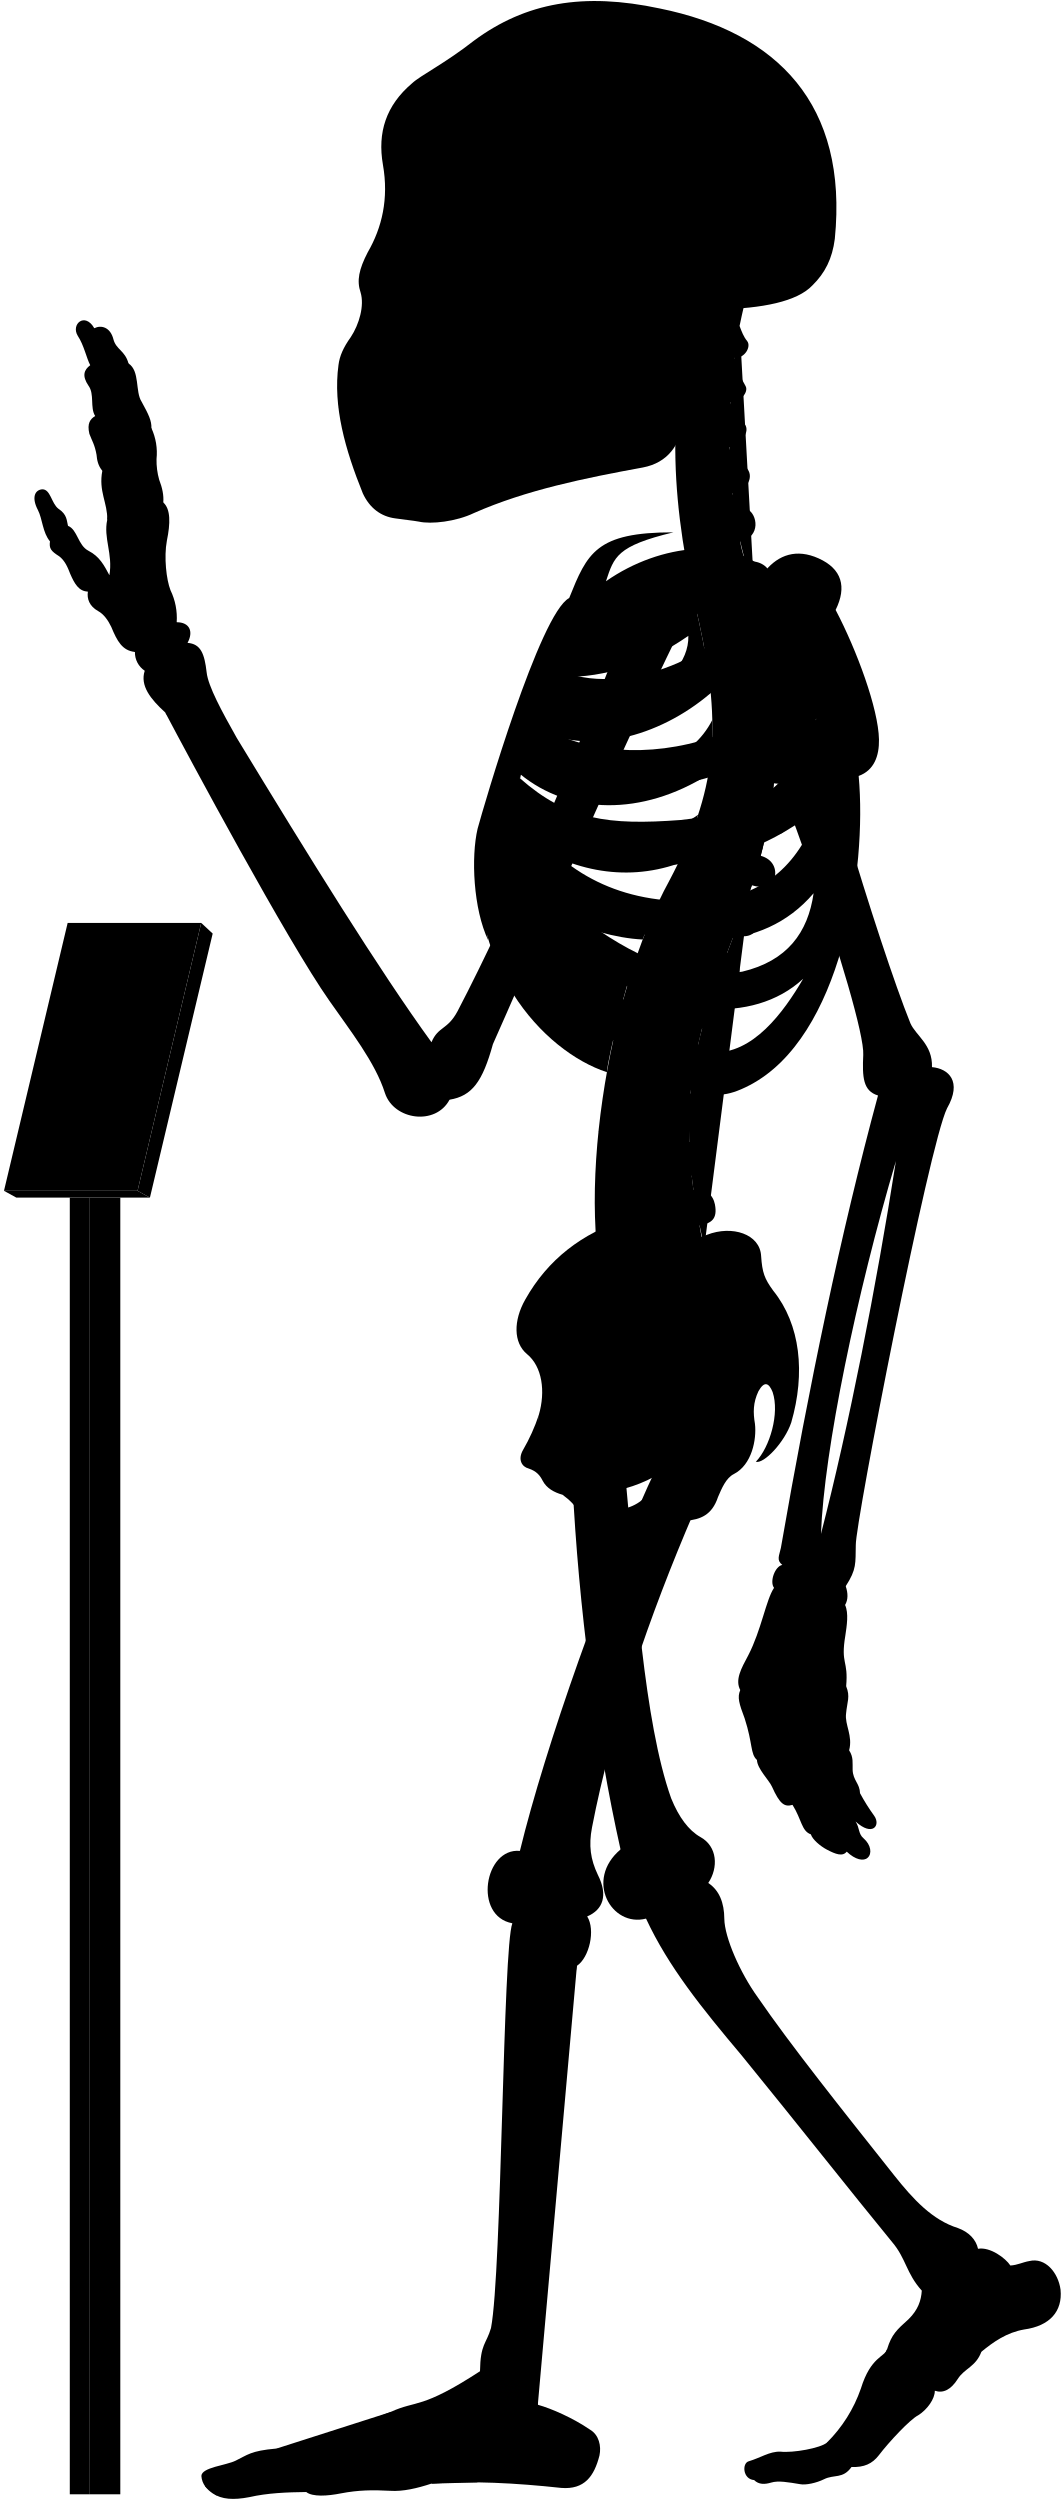
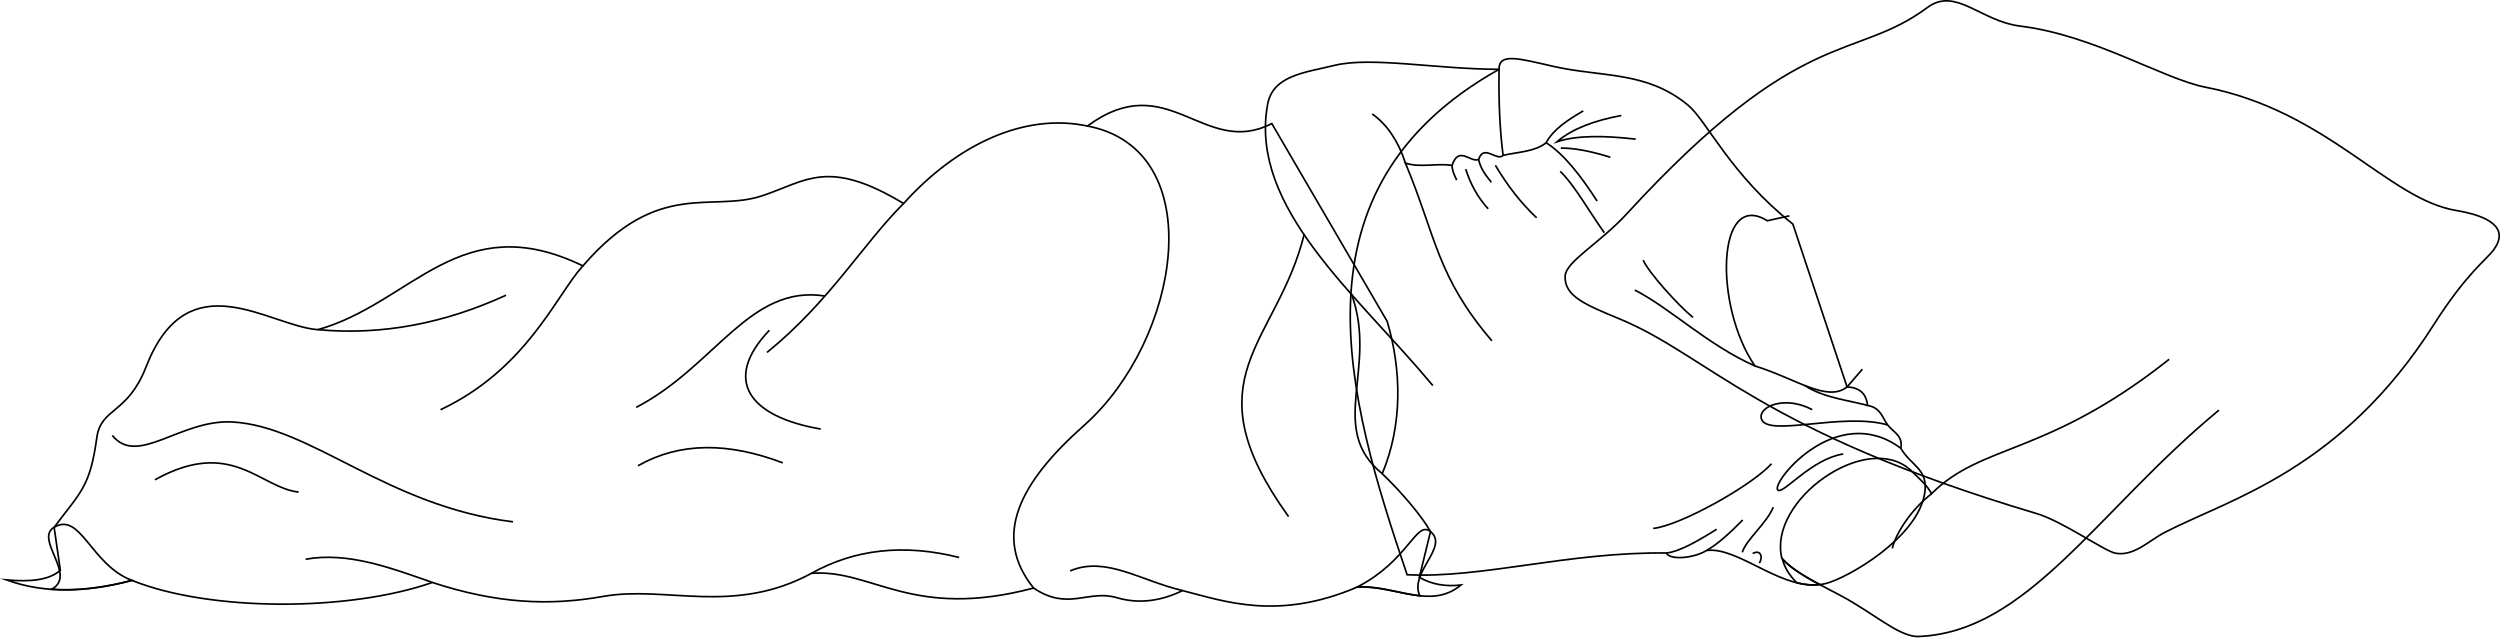
- <svg viewBox="0 0 1037.86 2443.64">
-   <rect class="poleSide" x="87.18" y="1170.63" width="30.41" height="1267.43" />
-   <rect class="poleFront" x="68.22" y="1170.63" width="18.96" height="1267.43" />
-   <polygon class="placardBottom" points="3.89 1163.97 16 1170.63 146.54 1170.63 134.44 1163.97 3.89 1163.97" />
-   <polygon class="placardSide" points="146.54 1170.63 207.89 912.52 196.68 902.1 134.44 1163.97 146.54 1170.63" />
-   <polygon class="placardFront" points="66.13 902.1 3.89 1163.97 134.44 1163.97 196.68 902.1 66.13 902.1" />
-   <g class="appendageRear">
-     <path d="M611.09,1440.92c10.2,107.22,18.25,241.61,44.89,316.73,7.6,18.87,17.41,31.63,28.51,37.89,16.85,9.22,17.85,30,7.8,45,10.82,7.2,15.58,19.26,15.7,35,.23,18.23,15.44,52.8,32.61,76.61C773,1999.33,822.23,2061,873.82,2126.05c18.87,23.82,37.51,43.93,62.53,51.78,10.8,3.93,17.67,11.29,19.63,20.26,11.77-2.1,27,9.18,31.61,16.35,7-.4,12-3.25,18.53-4.36,15.6-3.79,28.26,11.22,30.52,28,2.07,21.16-10.51,35.44-35.53,38.88-17.17,2.94-30.18,12.23-41.86,21.8-5.45,14.69-16.45,16.17-23,26.45-6.88,10.9-14.62,14.39-22.51,11.6.14,7.9-7.38,18.47-16.21,24-8,4-28.8,26.32-38.43,39-6.6,8.6-14.61,12-26.8,11.59-8.49,11.93-17,7-26.84,11.93-7.46,3.73-18,5.92-23.24,4.87-11.68-1.92-21.51-3.72-28.42-1.59-6.29,1.88-12.12,2.07-16.68-2.45-11.12-.83-12-16.32-5.38-18.33,11.76-3.44,20.36-9.75,31-9.46,12.33,1.43,39.29-3.45,45.48-8.79a138,138,0,0,0,33.25-52.87c9.77-31.68,23.49-30.57,25.71-38.73,4.41-14.29,9.33-18.62,21.14-29.29,9-9,12.07-17.91,12.69-27.71-15.29-16.9-15.29-31.38-29-47.47-40.22-49.07-92.62-115.63-147.22-182.62-38.61-45.85-71.47-86.51-93.32-133.54-33.78,8.85-60.33-37.81-24.93-67.58-24-107.25-41-236.94-47-358.48" />
-     <path d="M421.75,1018.74c-51.39-70.82-119.36-180.62-190.34-297.49-14.38-25.56-28-50.44-29.43-64.1-2.08-17.88-5.55-27.76-18.67-28.77,6.05-11.1,2-20.18-10.6-20.18a62.15,62.15,0,0,0-6.06-31.29c-4-10.09-6.56-32.29-3.53-48.44,3.43-16.8,3.83-30.74-3.53-37.34.62-6.9-.94-14.36-4-22.21A69.17,69.17,0,0,1,153,448.74,57.79,57.79,0,0,0,148,418.46c.23-7.13-2.58-13.09-9.6-25.82-6.4-9.84-1.48-30-12.79-37.38-3.39-12.64-12.1-13.51-14.72-23.53-3.05-12.19-12.24-14.25-18.72-10.89C83,304.73,69.07,316.92,76,328.25c6.1,9.14,8.54,21.85,12.2,28.74C82,361.54,80,367.44,86.49,377c6.09,8.28,1.3,21.34,6.53,29.62-4.79,3-8.09,7.14-5.66,17.42,2.61,7,5.22,10.45,7,20.46.44,5.23,1.52,10.8,5.67,15.68-3.92,20,5.22,31.36,4.79,47.91-3.92,17.85,5.66,33.1,2.12,54.2-5.12-9.59-9.46-18.27-20.48-23.94-10.35-5.34-10.68-20.7-20-24.37-1.33-5-.67-11-9.35-16.7-7-5.34-7.68-19.36-16-19-7.28.75-10.35,8.35-4,20.37,4.34,8.34,4.56,22.17,11.75,30.48-1,6.92.86,9.48,9.05,14.65,5.6,4.31,8.27,10.75,10.77,17.24,4.13,9.47,8.36,17,17.24,17.23-1.14,7,1.49,14.3,9.91,19,5.58,3,9.88,9.11,12.93,15.52,5.73,13.89,10.79,23.23,23.13,24.49a21.37,21.37,0,0,0,9.58,18.37c-4.81,14.6,5.79,27.83,20,40.73,22.36,42.33,119,222.82,160.53,281.92,20,28.76,44.72,59.9,54.31,90.25,8.78,26.36,49.51,32,63.09,6.39,22-3.6,32.27-17.56,42.43-54.38,28.69-64,114.05-264.28,182.54-404l-47.86-18.92c-53.28,141.6-116.6,289.86-169.25,390.76C437.34,1007,428.37,1003,421.75,1018.74Z" />
-     <rect x="385.34" y="106.85" width="197.05" height="325.63" />
+ <svg xmlns="http://www.w3.org/2000/svg" id="presence" viewBox="0 0 2936.74 748.72">
+   <defs>
+     <style>
+       .cls-1 {
+         fill: none;
+         stroke: #000;
+         stroke-miterlimit: 10;
+         stroke-width: 2px;
+       }
+     </style>
+   </defs>
+   <path id="pillow" class="cls-1" d="M2858.76,381.67c-108.14,169.94-237.69,203.67-315.57,243.56-18.47,9.46-36.09,28.49-57.93,24.69-12.7-2.21-62.32-37.55-92.68-46.58-325.76-96.89-385-185.15-490-228.69-39.51-16.38-65.35-26.61-64-50.48.94-17.1,40.5-38.29,72.45-73.08,205.81-224.18,266.55-178,353-242.23,33.24-24.69,62.68,16.15,108.94,21.78,86.47,10.51,167.75,62,217.84,71.8,143.32,28,214.55,131.51,294.33,144.8,37.89,6.32,62.68,19.95,44.63,45.59C2921.17,305,2898.07,319.89,2858.76,381.67Z" />
+   <path id="blanket" class="cls-1" d="M1494,145.17,1629.5,377.5c16.85,56.55,18.37,121.23-5.8,178.92,22,21.1,46.43,49.57,56.72,68.06l-13.14,53.73c15.27,8.71,31.71,11,49,9-35.91,29.63-76.84,0-121.8,2.39-93.36,39.94-156.17,16.65-205.38,4.17-24.58,12-50.62,16.13-77,8.36-34-10-57.27,16.12-97.92-11.34-143.54,38-189.41-22.65-260.9-17.31-92.23,49.71-170.84,14-244.67,27.13-63.51,11.29-124.91,8.47-200.72-16.39-97.09,34-260.11,34.74-352.84-2.39-52,13.65-101.72,16-147.47-.59,27.1,2.38,50.1.55,63.28-11.35l-7.27-50.44c31.05-41.64,42.12-47,50.11-105.15,4.94-36,36-27.09,57.86-83.28,49.2-126.25,144-48,201.84-43.75,110.8-31.05,167.37-144.79,311.34-74.92,88.8-102.92,150.35-62.23,210.89-82.45,51.65-17.26,76.92-44.46,165.84,9.17,62.81-69.87,142.35-106.72,215.95-91C1371.93,78.13,1414.28,186.1,1494,145.17Z" />
+   <g id="blanketInner">
+     <path class="cls-1" d="M1667.83,699.84c-12.79-27.55,34.66-57.34,12.59-75.36-16.92-13.81-25.43,33.86-86,65.08C1620.3,688.18,1644.83,697.39,1667.83,699.84Z" />
+     <path class="cls-1" d="M60.51,692.26c30.32,2.18,61.94-1.93,94.49-10.47-48.42-18.36-60.09-81-91.46-62.38C40,633.39,91.22,676,60.51,692.26Z" />
  </g>
-   <g class="centreInner">
-     <path d="M619.25,943.7c-28.28-7.25-54-26-78.42-49C572,908.18,601.48,917,628.18,918.34c4.54-12.05,9.35-23.54,14.38-34.38-1.87.23-3.77.43-5.71.56-63.81,2.5-103-26.67-129.65-68.06,47.16,34.35,102.43,46.21,155.46,27.72a387,387,0,0,0,19.71-47.83c-17.22,12.67-38,17.1-64.07,19-53.64,2-83.41-5.08-116.86-42.39,2.57-6.12,3.77-9.79,6.8-16.44,48.54,39.95,119.38,41.26,184,.7a273.63,273.63,0,0,0,4-53.49c-9.85,19.26-26.16,34-51.31,42.7-47.66,15.72-95.7,8.22-126.74-16.93,2.18-5.94,4.46-11,6.83-16.86,48.58,25.36,117.91,9.08,169.68-35.19-2-21.33-5.91-44.23-11.49-69.77-.4-1.66-6.54-28.89-6.93-30.55-40.66,16.36-99.08,15-130,50.34-23.15,26.74-59.8,101.74-75.71,187.8-18.35,126.9,60.27,212.33,122.6,232.74C594.69,1030.84,614.84,952,619.25,943.7Zm-68.9-282c40.77.6,83.64-13,122.48-40.2,1.36,51.57-88.78,88.87-134.45,64C541.18,678.67,546.21,669.66,550.35,661.69Z" />
-     <path d="M526.63,1383.1c6.75-23,3.42-47.38-11.56-59.58-13.31-11.1-13.31-32.73-1.66-53.26,22-39.26,55.5-64.78,98.75-78.78C695.92,1438.9,508.42,1508.8,526.63,1383.1Z" />
+   <g id="blanketFoldLine">
+     <path class="cls-1" d="M1277.37,148c145.73,28,109.1,251.58-3.75,351.57-76.43,67.71-108.24,130.56-59.49,191.19" />
+     <path class="cls-1" d="M1587.54,345.3c31.77,86.59-29.29,157.94,36.16,211.12" />
+     <path class="cls-1" d="M1532.18,274.78c-32.25,130.35-136.53,168.09-18.52,332.05" />
+     <path class="cls-1" d="M953.23,673.44c50.92-28.35,108.63-34.92,173.49-18.58" />
+     <path class="cls-1" d="M1061.42,239c-49.27,49.47-86.32,114.65-160.42,175" />
+     <path class="cls-1" d="M903.75,388c-55.57,58.32-24,101.54,60.37,116" />
+     <path class="cls-1" d="M1389.06,693.73c-49-11.43-90.14-40.93-132-23.09" />
+     <path class="cls-1" d="M919.53,543.72c-63.17-24-120.39-24.86-170.14,3.43" />
+     <path class="cls-1" d="M969.1,347.74c-88.68-14-129.15,82.78-221.77,130.8" />
+     <path class="cls-1" d="M684.69,312.31c-31.35,34.51-65.66,121-167.19,169" />
+     <path class="cls-1" d="M373.35,387.23c75.61,7,149.18-7.49,221-40.41" />
+     <path class="cls-1" d="M182,563.61c89.88-50.08,123.49,9.61,168.77,14.41" />
+     <path class="cls-1" d="M507.84,684.18C459.18,667.21,409.1,648,359,656.92" />
+     <path class="cls-1" d="M131.93,511.47c29.5,37,80-18.92,140.64-15.78,92.62,4.8,181.12,98.79,330,117.32" />
  </g>
-   <path class="spine" d="M758.08,735.92V717.54c11.26-.48,18-3.73,17.92-15-.09-8.35-7.9-15.95-19.76-15.21-1.37.09-17.92-108.46-17.92-108.46,11-2.45,16.29-7.94,14.41-17.73-1.57-8.2-12.52-14.6-24.06-11.78,0,0-4.33-12.83-5.07-20,20.69-4.77,16.54-27.08,7-31.51-5.62-2.9-12.1-6.92-14.88-15.73,14-1.33,22.85-16.8,13.2-25.53-7.34-6.73-14.83-10.7-16-19.49,10.25-1.16,21.27-15.06,14.85-22.71-5.81-7.33-12-11.7-13.79-21.13,9,.3,18.15-9.75,14.79-15.87-4-7-8.73-16.39-10.59-27.56,9.71.56,16.4-11,12.12-16.47-3.48-4.17-5.36-9.36-7.41-14.73q2.15-10.44,4.6-20.83H681.64c-32.92,99.9-24.75,201.05,1.57,310,22.79,104.35,17.47,164.86-28.84,252.8-60.29,109.57-94.89,317.93-57.56,425.12l91.67-67c-2.92-8.1-4.69-20.87-4.69-20.87,11.07-2.11,17.87-5.77,15-20.68-1.77-9.07-9.37-16.7-21-14.23l-1.66-13.74c11.27-.36,19.76-1.8,18.19-16a19.66,19.66,0,0,0-20.6-17l-.15-13.34c11.21,1.16,21,2.23,22.13-14.65.76-10.74-5.64-19.36-20.7-19.31l1.82-15.9c11.1,1.93,19,3,21.2-11.72,1.25-8.26-3.87-18.31-15.61-20.1l3.83-16c11,2.53,18,1.77,20.8-8,2.31-8-.18-20-11.81-22.39l5.08-14.94c10.46,4.19,18.46,2,21.4-5.84s.17-18.4-10.95-22.59l6.92-18.18c10.46,4.19,19.57,1.33,22.51-6.48s-.87-17.62-12-21.81l6.75-19.6c10.76,3.37,19.82.73,22.15-7.29s-1.17-18.14-13.49-21.56l5.07-20.76c11,2.25,19.14-.85,20.64-9.07s-3.67-17.82-15.36-20l2.47-21c11.13,1.74,17.93-2.37,19.05-10.65S769.85,737.52,758.08,735.92Z" />
-   <g class="boneCreaseLine">
-     <path d="M722.93,318.61c-14.24,82.9-16.44,172.28,14.2,257.21" />
-     <path d="M756.24,687.35c19.87,225-129.41,277.18-67.76,531.26" />
-     <path d="M718.22,349.81c-13,.88-33.21.26-49.54-2.86" />
-     <path d="M713.86,395.85c-11.17,2.8-33.28,3-52.09,0" />
-     <path d="M712.89,441.78c-9.51,6.49-36.11,8.39-52.73,5.43" />
-     <path d="M716.49,488.43c-11.21,7.35-34.65,10.51-53.24,7.78" />
-     <path d="M758.07,726.5c-18.58,2.4-47.09,2.4-62.31,1.27" />
-     <path d="M755,778.33c-18.07,1.25-48.48-.65-65.16-5.74" />
-     <path d="M745.49,829.08c-17.4,3.72-56-5.15-69.93-14" />
-     <path d="M730.37,878.64c-20.65,2.3-60.56-7.83-76-18.11" />
-     <path d="M712.74,926.06c-20.13,1.76-61.3-7.74-79.26-21.23" />
-     <path d="M683.79,1015.15c-15.25,4.53-65.93-5-79.11-20.81" />
-     <path d="M675.56,1062.74c-15.26,5.72-71.64.65-82.36-14.68" />
-     <path d="M673.54,1110.81c-15.14,9.59-72.15,7.06-88.56-4.65" />
-     <path d="M677.1,1158c-11.09,11.87-72.54,20.74-95.72,9.47" />
-     <path d="M685.43,1205.43c-10.56,15.7-73.27,32.8-101.08,22.89" />
+   <path id="bennettUndershirtInner" class="cls-1" d="M2093.73,656.61q3.72,14.75,17,28a74.93,74.93,0,0,0,26.93,2.14C2119.65,677.07,2104.44,668,2093.73,656.61Z" />
+   <path id="bennettUndershirt" class="cls-1" d="M1760.93,81.43c-.41-19.63,23.27-12.68,63.39-3.54,58,13.22,109.77,5.17,158.75,45.78,21.78,18.07,49.88,81.81,123,139.55l63.66,191.35c15.36.55,22.66,8.46,24.12,21.73,16,2.78,17.21,14.7,23.55,22.87,6.66,8.59,18.39,12.65,15.46,27.4,12.13,20.88,32.16,24,28.22,51.92-7.47,52.87-90.56,100.46-116.1,106.9-48.87,12.31-101.73-43.68-140.2-38.78-16.7,10-44.1,11.12-47.26,3-115.68-1.41-216.79,30.1-304.61,25.51C1581.88,465.67,1511,221.43,1760.93,81.43Z" />
+   <path id="clothesOverlapLine" class="cls-1" d="M1765.69,182.54c16.36-4,37.45-4.09,50.56-14.89" />
+   <g id="clothesFoldLine">
+     <path class="cls-1" d="M1705.75,194.19c-.26,7.14,5.5,17.29,5.5,17.29" />
+     <path class="cls-1" d="M1721.77,198.62c5.3,16.71,13.41,32.51,26.4,46.71" />
+     <path class="cls-1" d="M1736.93,187.3c2.43,11.3,7.85,17.75,15,26.89" />
+     <path class="cls-1" d="M1756.63,194.22c13.84,23.34,29.79,44.1,48.39,61.6" />
+     <path class="cls-1" d="M1859.85,130.26c-18,10.51-35.1,21.56-43.6,37.39,21.09,13.47,40.73,38.85,59.84,68.54" />
+     <path class="cls-1" d="M1904.52,135.68c-30.6,5.78-57,15-75.47,30.79,24.38-7.9,56.9-7.06,92.39-3" />
+     <path class="cls-1" d="M1891.66,184.75c-21.17-6.61-41-10.89-58.21-10.83" />
+     <path class="cls-1" d="M1832.77,201.33c15.5,14.37,33.17,45.69,51.78,72.08" />
+     <path class="cls-1" d="M1930.24,305.57c6.09,14.21,41,53.13,58.55,67.34" />
+     <path class="cls-1" d="M2061.58,429.91c-54.86-24.17-100.44-68.46-141.15-89.15" />
+     <path class="cls-1" d="M2193.89,476.3c-21.84-6-52-9-73.69-23.38" />
+     <path class="cls-1" d="M2217.44,499.17c-53.72-15.33-142.5,15.35-148.43-7.52-3.64-14,27.58-27.58,59.85-10.41" />
+     <path class="cls-1" d="M2232.9,526.57c-76.46-56.78-155.15,43.51-144.11,49.38,7,3.73,39.55-36.94,76.49-42.67" />
+     <path class="cls-1" d="M2081,544.73c-23.41,26-107.72,72.85-138.94,76" />
+     <path class="cls-1" d="M1957.56,649.61c14.71-1.42,36.14-13.58,58.9-27.86" />
+     <path class="cls-1" d="M2004.82,646.61c12.89-7.39,27.31-20.45,42.34-35.79" />
+     <path class="cls-1" d="M2083.06,595.73c-7.46,18.71-31.74,38-36.42,53.08" />
+     <path class="cls-1" d="M2058.86,650.25c9-5.09,12.62,3.61,7.78,11.29" />
  </g>
-   <g class="centreOuter">
-     <path d="M625.42,1492.21c-35.53,14.39-49.79,6.74-59.54-14-3.37-6.39-8.92-12-16-17.14-8.37-2.35-15.58-6.43-19.35-13.54-2.64-5.19-5.86-9.47-13.89-12.15-6.42-1.6-10.86-8.69-5.35-18.19a182.64,182.64,0,0,0,15.37-34.14c-.39,9.54.15,16,2.58,22.57,8.72,20.16,28.06,22.81,47.07,9.67,27-23.77,20.19-52,1.94-80.6-7.58-15.39-8.1-25.75,3.12-41.06,31-44.58,71.68-73.29,109.66-86.66,24.61-9.63,51.92-.75,52.94,20.82,1.09,16.09,3.23,22,11.79,33.74,26.74,33.17,31.63,80.67,17.65,128.92-6.52,19.35-26.75,40.65-34.62,38.37,13.76-14.3,23.39-47.47,16.4-68.16-3.58-8.82-7.93-11.2-13.81-.87-5.42,11.4-5.26,21.12-3.45,31.93,1.78,15.31-3,40.07-20.65,49.11-7.63,3.82-11.82,14-15.47,22.48C690,1498.94,656.06,1479.79,625.42,1492.21Zm-44.07-32.59c7.82,29.46,57.54,13.81,58-16.11A135.85,135.85,0,0,1,581.35,1459.62Z" />
-     <path d="M859.16,722.79c-.57-30.07-21.67-87.2-42.37-126.62,11.16-22.58,6.06-40.17-16.63-50.38-21.7-9.79-39.25-3.38-52,12-30.73-32-101.27-27.85-155.87,10.37,7.95-23.83,10.28-34.44,65.94-47.83-75.72-.12-84.2,20.3-101.88,64.22C527.69,599.65,472.9,787.65,466.84,810c-6.5,27.64-4.29,78.41,10.42,109.22-7-38.36,5.54-52,8.4-74.93,36.42,94.54,115.28,199.58,194.68,222,17.72,5,29.07,6.67,52.52-5.6,89.43-46.8,114.84-210.08,106.45-302.23C854.4,753,859.46,738.92,859.16,722.79ZM565.75,628.37c53.82-1.6,109.47-19.69,159-53.16,5.12,59.29-112,107.33-173.89,81.27C554.6,648.72,560.39,638,565.75,628.37Zm207.41-4.21c-4.09,44-25.49,78.48-77.2,96.51-61.87,20.78-126.22,15.09-168.78-12.13,2.57-6.68,5.35-12.89,8.49-20C606.93,717.27,707.16,688.16,773.16,624.16ZM665.26,801.51c-70.62,5.3-110.63.19-157.15-40.88,2.35-7.56,4.07-12.92,7.23-21.14,77.26,50.19,191.74,39.32,282.51-36.93C771,777.62,731.57,794.34,665.26,801.51ZM518.79,809c88.62,50.77,194.77,51.69,281.54-19.39-17.91,54-51.69,84.93-106.15,90.47C610.17,886.51,556.63,855.12,518.79,809ZM725.56,949.74c-57.69,9.23-109.12-16.5-157.39-52.62,94.74,31.14,176.38,35.37,227.09-24C789.74,911.68,769.35,939.31,725.56,949.74Zm-29.08,78.93c-34.15-1.85-85.84-43.39-114-83.54,66.47,47.54,152.78,57.69,202.62,11.53C765.72,989.9,735.72,1030.51,696.48,1028.67Z" />
-     <path d="M701.6,302.45c-17.57,34.92-28.88,71-33.17,108.24-3.61,24.48-15.8,41.67-40.15,46.27-56.36,10.32-113.86,21.93-165,44.51-17.43,8.38-41.75,11.15-53.92,8.38-6.08-1.1-12.71-1.65-22.9-3.14-14.14-1.83-25.19-10.12-31.83-24.5-17.23-42.64-29.3-85.14-23.77-125.49,1.11-8.85,4.82-17.16,12-27.21,8.28-12.55,13.47-30.84,9.6-43.64-3.92-11.48-1.66-22.58,7-39.29,13.91-24,20.66-52.4,14.84-85.54-5.51-31.59,3.06-58.08,28.49-79.64,8.29-7.74,32.06-19.35,60.55-41.7,50.57-37.35,107-47.31,181.56-31.42,115,23.37,184.21,93.84,171.09,225.21-2.44,19.29-9.59,33.41-21.82,45.39C779.23,294.8,745,301.59,701.6,302.45ZM394.41,146.15c-5.44,16.34-6.7,49.44.68,68.65,6,15.56,24,27.71,33.26,5.93,7.54-23.47,8.38-50.7-4.19-72.9C413.27,128.56,400.28,131.49,394.41,146.15Zm31.43,113.54a175.65,175.65,0,0,1-20.31,38.23c-3.72,5.26.44,10.53,10.25,11.2,10.15.64,16.08-1.55,18.44-9.21,3.18-10.85,5.31-25.9,6.85-39.5,0-5.48-1.1-8.63-6.44-8.68C431.1,252,428.08,254.27,425.84,259.69Zm124.59,62.56c-11.32,7.2-25.38,9.26-26.07,23.32s0,27.09-3.43,42.18c7.89-2.74,20.92-12.34,21.61-21.26C544.94,347.28,543.65,335.09,550.43,322.25ZM458.51,149.08c-8.37,15.92-5,57.82,2,74.69,7.68,19.16,25.28,23.77,38.68,5.33,18.6-30.25,13.41-59.07-1.25-82.11C484.91,127.3,467,131.36,458.51,149.08Z" />
+   <g id="skinEastAsian">
+     <path class="cls-1" d="M2606.58,481.79c-142.67,117.72-225.16,262.33-354.69,265.93-22.76-1-52.22-28.2-89.22-47.84-29.27-15.53-54.11-27.19-69.45-43.79C2076,587.6,2193.33,505,2244.58,552.48c11.35,10.94,19.54,18.12,24.38,27.48,59.66-59.52,135.38-44,279.12-157.9" />
+     <path class="cls-1" d="M1752.5,400.34c-64.87-75.81-65.63-122.63-101.51-208.64,18.62,5.49,34.11-.09,54.76,2.49,8-23.72,21.88-2.58,31.18-6.89,6.08-18.7,21.26,2.67,28.76-4.76-4-30.58-5.32-64.63-4.76-101.11-72.55-.08-150.34-15.19-193.38-4.61-35.25,8.65-72.37,11.75-78.55,46.07-21.9,121.59,105,222.79,194.1,330" />
+     <path class="cls-1" d="M2102,253.55l-25.94,5.76c-59.81-37.14-62.76,100.69-14.52,170.6,47.43,14.6,84.79,43.09,108.19,24.66l18-20.9" />
  </g>
-   <g class="appendageFront">
-     <path d="M678.07,1478.53c-43.19,100.33-80.18,208.06-99.39,307.64-3.43,17.84-1.47,31.33,5.68,46.37,10.13,20,5.15,34.1-10.41,40.68,8.34,13.25,2,40.26-10,48.26-4.67,13.35-36.37,360.55-39.67,413.07-.19,4.41,1.59,6.88,1.45,16,13.24,3.67,34.29,12.88,51,24.33,8.68,5.1,11.2,15.93,9.22,25.29-5.2,20.32-14.68,33.47-37.34,31.66-44.44-4.81-88-7.12-127-4.18-13.66,4.51-27.86,7.88-40.3,7-17-.94-31.19-.71-47.7,2.45-13.73,2.75-28.14,3.62-34.29-1.26-18.9.23-37.8.94-55.59,5-15.53,3-27.05,2.31-36-3.78-5.22-3.64-10.34-8.75-10.89-16.93.23-8.46,24.55-10.36,33.62-15,11.33-5.42,14.38-9.58,39.47-11.76,25.09-2.72,89.46-26.72,112.37-36,25.09-11.45,29.45-2.18,86.88-39.58.39-27,6.07-26.29,10.75-42.24,10.62-55.36,11.56-372.18,20.89-395.63-38.34-6.91-27.43-74,7.37-70.74,24.41-100.6,84.24-271.06,134.41-376.5-31-26.06,9.94-78.24,35-56.12,14.61-4.17,37.16,2.93,35.9,30.48,0,15.45-5,32.14-19.62,43.83C682.66,1460.16,683.82,1466.45,678.07,1478.53Z" />
-     <path d="M783.94,633.94c2,50.63,75.68,291.45,105.94,366.27,5.4,12.19,21.81,20.75,21.09,42.86,16.13,1.43,29.81,13.85,14.73,40.25-17.6,35.21-89.61,404.77-89.2,426.87-.41,17.84,1,23.55-9.86,40.24,2.34,6.88,2.45,13.1-.6,18.37,3.67,8,1.62,20.61.25,29.82-4.77,28.66,3.08,23.54.79,49.61,4.21,10.22.92,15.22-.1,26.82-1.37,10.92,6.82,21.5,3,35.83,4.45,6.82,3.2,12.28,3.43,19.11.34,10.23,7.17,13.65,7.12,22.6a195.38,195.38,0,0,0,14,22.33c6.46,9.11-1.45,20.83-18.28,5.5,4.2,6.31,2.5,12,7.91,16.53,7.22,6.31,8.42,15,3.91,18.94-3.91,3.6-12,2.07-20.44-6-3.94,5.1-10.85,2.55-19.45-2-6.29-3.3-14.12-9.92-15.59-14.88-9.21-3.27-8.84-14.29-17.94-28.84-7.84,2.38-12.51-.85-20.09-17.81-2.8-6.28-14.42-17.49-14.68-26.08-6.61-6-3.91-15.63-12-40.58-5.41-14.42-7.4-20.69-4.3-27.72-5.31-10,.92-21.09,7.79-33.93,12.84-24.76,17.43-54.57,25.22-66-4.58-6,.92-21.09,8.07-22.42-5.94-4.69-3-9.06-1.38-16.64,27.58-158.86,58.6-308,94.93-442.2-14.75-4.45-15.41-18-14.42-39.66,2.2-37.52-96.91-328.47-144.07-402-13.58-20.78,8.48-43.07,37.36-53.32C768.29,565.75,780.39,592.44,783.94,633.94Zm91.77,500.94c-38.41,129.7-70.26,282.71-73.25,364.48C829.49,1394.94,856.66,1257.09,875.71,1134.88Z" />
-   </g>
-   <g class="boneOverlapLine">
-     <path d="M956,2198.09c.85,15.71-16.56,18.07-25.5,33.6-9.08,11.53-16.8,14.75-29.44,7.25" />
-     <path d="M959.25,2298.74c-11.09-15.15-51.24-23.45-60.77-20-7.4.87-23.32,27.41-17.41,33,9.35,3.42,28.6,15.7,32.72,25.1" />
-     <path d="M898.48,2278.74c-5.07-4.44-6.07-12.74-10.13-12.09" />
-     <path d="M867.21,2295.94c-1,6.23,6.95,15.19,13.86,15.75-8.25,7.72-14.17,15.82-15.55,24.68-1.12,6.9-23,39.24-28.75,42.74-7.11,4.1-10.12,7.93-11.61,12.15" />
-     <path d="M832.35,2411.36c6.31-14.29-11.61-26.9-24.1-23.82" />
-     <path d="M825.16,2391.26c-13-4.14-41.74,14.93-59.24,14.93-15.33.28-29.23,1-28.75,17.93" />
-     <path d="M870.68,2305.36c-8.89,6.68-17.65,20.26-20.21,31.43-9.26,29.13-32,42.27-32.81,51" />
-     <path d="M563.91,1921.48c4.62-17.68,1.93-27.77-15.73-26.34-18,.59-25,11.35-19.56,30.3,5.61,28.12-24.65,377.18-29.92,397-5.43,15.08-11.55,33.31-.11,38,14.12,6.06,24.74,1.8,27.1-9.88" />
-     <path d="M469.24,2317.89c4,7,15.41,7.92,28.36,7.66" />
-     <path d="M492.12,2349.09c-17.86,17.55-34.31,8.56-44.68,14.11-3.85-10.78-15-19.53-23.94-19.53" />
-     <path d="M466.42,2426.42c22.94-16,11.37-52.42-19-63.22-21.29,2.4-39.27,6.78-38.75,22.27,16.61,3.16,27.28,33.61,12.93,42.2" />
-     <path d="M382.36,2357.47c8.24,5.38,12.84,11.52,11.93,18.82-41.56,16.17-76.9,15.43-109.52,22.93-1.33-3.25-6.41-5.1-14.78-5.75" />
-     <path d="M394.29,2376.29c7.17-2.05,14.39,2.05,14.4,9.18-23.23.67-22.11,13.75-74.19,20.39-14.91,2-30.88-.05-40.55,5.58,8.47,6.83,11.13,14.8,5.38,24.43" />
-     <path d="M211.74,2439.4c-3.05-13.36,8.78-15.38,23.56-15.14,23.87-1.94,41.29-12.52,58.65-12.82-.8-6.64-4.08-10.45-9.18-12.22-14.78,1-37.36,13.26-57.67,15.54-17.41,1.66-27.37,6.54-26.32,15.86" />
-     <path d="M508.25,1809.28c24.24,1.84,21.73,67.63-7.37,70.74" />
-     <path d="M606.6,1807.73c23.63-7.89,44.94,58.53,24.93,67.58" />
-     <path d="M692.29,1840.5c-15.83,13.22-33,16.68-52.81,17" />
-     <path d="M574,1873.22c-22.84,3.77-42.73,3.6-57.16-3.85" />
-     <path d="M858.26,1070.8c3-7.8,6.89-12.23,20.92-9,13.64,3.61,18.34,9.68,13.24,22.46-6,14.84-12.34,29.56-16.71,50.64" />
-     <path d="M911,1043.07q-2.69,16-20.73,23.65" />
-     <path d="M439.27,1074.87c-26.94.66-26.38-16.18-19.43-36.63a33.9,33.9,0,0,0,1.91-19.5" />
-     <path d="M161.34,696.31c43,41.19,81.59,96.35,117.79,159.23,63.65,114.69,128.79,147.87,140.71,182.7" />
-     <path d="M802.46,1499.36a85.6,85.6,0,0,0-6.8,38.54c1.91,9.58,26.07,17.64,31,12.53" />
-     <path d="M764.71,1529.64q15.4,7.21,30.83,4.81" />
-     <path d="M756.64,1552.06c16.39,20.73,31.73,7.69,47.45,15,6.52,4.6,16.87,4.6,21.95,1.76" />
-     <path d="M827.08,1648.23c-4.2,5-29.51,11.22-29.12-7.18,2.68-29.91-1.92-59.82,2.16-75.44" />
-     <path d="M801,1649.92c2.37,9.53-4.92,17.58-21,16.43-14.18-2.3-15.72-5.75-11.88-20.32,6.52-23.77,6.9-61.74,13-81.43" />
-     <path d="M767.3,1561.41c-7.69,20.58-9.94,48.53-18.81,69.67-3.21,10-6.9,15.72-3.83,26.84,3.06,7.81,16.87,10.35,26.65,6.23" />
-     <path d="M723.63,1652c4.06,7,11.73,7.8,21,5.9" />
-     <path d="M830,1710.88c-4,6.06-24.24,8.38-24.61.45-.75-16-9.9-38.16-7.16-50" />
-     <path d="M807.76,1714.92c-2,11,6.18,21.8,8.88,35.31,2.62,13.84,19.83,9,23.94,2.36" />
-     <path d="M821.39,1757.65c-3,8.26,10.64,18.31,14.93,22.77" />
-     <path d="M766.24,1665.64c0,14.95,12.61,36.35,13.29,54.69,0,20,21.87,11.51,28.84,4.77" />
-     <path d="M785.31,1731.91c-3.72,11.86,12.2,25.74,16.62,41.75,4.77,14.95,19.43,15.84,31.76,4.27" />
-     <path d="M813.89,1785.57c-4.4,5.74,2.08,14.33,13.81,24.31" />
-     <path d="M738.13,1658.77c0,15.71,15.6,37,17.3,62.92,2,16.65,20.72,11.12,25.93,6.73" />
-     <path d="M740,1720.32c5,1.3,11.41.48,14.94-3.92" />
-     <path d="M762.12,1731.91c-5.33,7.44,4.86,17,12.6,32.3" />
-     <path d="M792.66,1793.05c8.74,1.67,16.79-3.88,16.56-9.27" />
-     <path d="M183.31,628.38c-14.41,3.81-28.42,12.53-41.94,27.2" />
-     <path d="M131.79,637.21c18.36-2.32,24.86-27,7.52-36.2-20.06-14.09-20.06-31.71-32.41-38.7C97.84,560.63,87,569,85.82,578.24" />
-     <path d="M172.71,608.2c-3.3,9.6-11.15,13.95-23.27,13.41" />
-     <path d="M66.39,514c-7.31,0-17.63,8.68-17.63,15.12" />
-     <path d="M159.59,491.13c-14.68-7.81-34.28-3.1-28.94,19.76a191.35,191.35,0,0,1,0,82.68" />
-     <path d="M148,418.46c-11.58-5.38-30.35,4.89-23.78,16.8,8.55,14.38-1.35,46.42,7.53,59.88" />
-     <path d="M125.59,355.26c-12-3.34-26.06,5-18.76,19.21,12.47,17.36,4.11,40.55,17.1,51.48" />
-     <path d="M92.15,320.84c-3.6,3.59-5,11.44,0,18.54,4.72,7,5.8,23.42,12.67,30.41" />
-     <path d="M88.23,357c3.77,7.83,4.44,25.39,18.6,17.48" />
-     <path d="M129.93,500.89c-7.08-2.29-22,2.94-16.72,14.62,5.64,14.8,5.11,33.12,2,55" />
-     <path d="M98.63,376.22c-2.34,4.92-2.36,10.5,0,16.75,6.19,15.31,2.68,26.21,7.12,36.51" />
-     <path d="M93,406.64c2.51,4.41,5.9,5.69,9.74,5.36" />
-     <path d="M96.87,410.8c-7.6,4.32,0,20.16,3.12,49.4,1.39-3.32,5.94-4.26,11.91-4.13" />
-     <path d="M104.78,508.11c2.88-2.56,6.51-3.53,10.43-3.86-3.91-11.88,1.68-43.54-8.39-66.64-4.6-11.66,3.76-16.25,13.55-15.67" />
-     <path d="M556.39,584.52q29.82,8.34,9.36,43.85c-37.29,66.55-63.54,138.76-80.09,216" />
-     <path d="M592.33,568.13c-11,10.45-25.44,14.67-25.74,21" />
-     <path d="M737.13,575.82c-16,1-25.19-18.07-75.85-6.76-52,12.66-53.82,28.49-87.21,30.59" />
-     <path d="M839.31,758.48c-5-47.36-25.13-88.15-55.37-124.54" />
-     <path d="M727.73,229.43c-35.87,20.63-84.86,36.23-136.3,23.32-24.21-7.17-28.19-32.71-26.9-68.15,2.39-40-14.64-61-45.73-69.94" />
-     <path d="M701.6,302.45c-34.94-6.36-67.59-9.1-95.82-4.87-21,2.1-24.09,11.3-55.35,24.67" />
-     <path d="M330.79,398C376,409.34,463,402.85,523.29,372.1" />
-     <path d="M340,379.14A33.54,33.54,0,0,0,340,400c-.43,8.37.4,15.93,2.91,22.41" />
-     <path d="M360.84,381.22a36,36,0,0,0,0,21.63c-2.49,7-1.29,13.94,2.08,20.8" />
-     <path d="M385.8,382.06c-2.61,7.64-3.48,14.81-1.25,21.17-2.59,6.69-1.37,13.66,2.49,20.83" />
-     <path d="M407.84,380.81a26.89,26.89,0,0,0,.42,21.74,26.9,26.9,0,0,0,4.16,20.27" />
-     <path d="M430.3,379.14c-2.27,7.61-2.32,14.5.42,20.49a25.93,25.93,0,0,0,4.16,20.28" />
-     <path d="M451.1,374.57a28.76,28.76,0,0,0,2.46,21.28,23.76,23.76,0,0,0,4.19,19.06" />
-     <path d="M471.06,369.58c-2.15,8.12-1,15.14,3.08,21.13-1.69,7.7-.16,13.51,4.41,17.55" />
-     <path d="M494.35,361.67a35.8,35.8,0,0,0,2.57,21.81c-1.59,7.65.13,12.83,4.51,16" />
+   <g id="skinFoldLine">
+     <path class="cls-1" d="M1612,133.88q26.37,18.87,39,57.82" />
+     <path class="cls-1" d="M2269,580c-23.95,18.52-41.86,46.26-46.13,64.18" />
  </g>
</svg>
